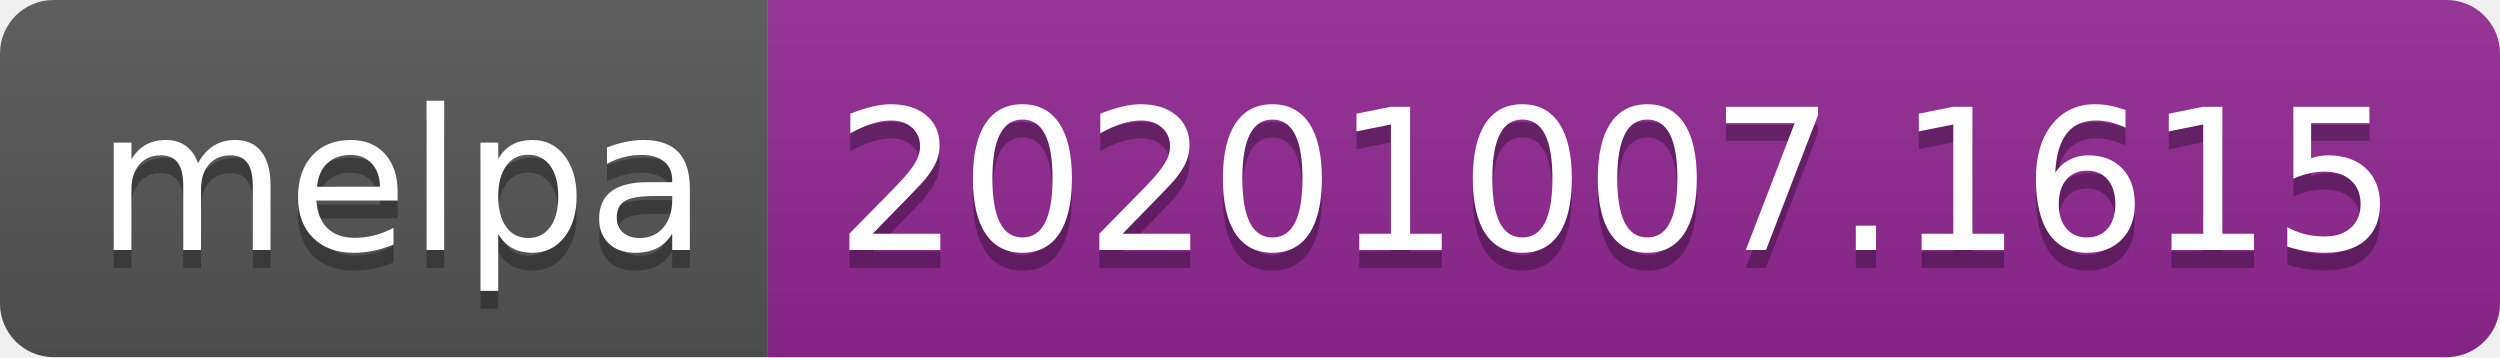
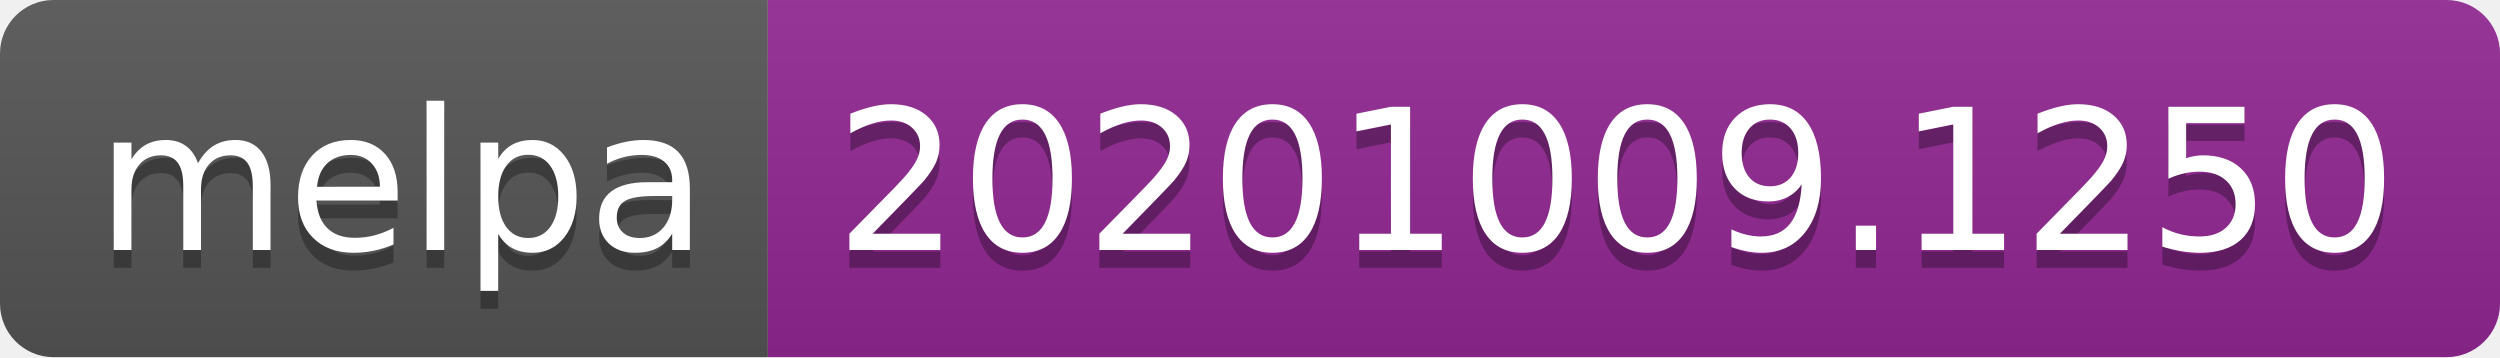
- <svg xmlns="http://www.w3.org/2000/svg" width="140" height="20" role="img" aria-label="melpa: 20201007.1615">
+ <svg xmlns="http://www.w3.org/2000/svg" width="140" height="20" role="img" aria-label="melpa: 20201009.1250">
  <linearGradient id="s" x2="0" y2="100%">
    <stop offset="0" stop-color="#bbb" stop-opacity=".1" />
    <stop offset="1" stop-opacity=".1" />
  </linearGradient>
  <clipPath id="r">
    <rect width="140" height="20" rx="3" fill="#fff" />
  </clipPath>
  <g clip-path="url(#r)">
    <rect width="43" height="20" fill="#555" />
    <rect x="43" width="97" height="20" fill="#922793" />
    <rect width="140" height="20" fill="url(#s)" />
  </g>
  <g fill="#fff" text-anchor="middle" font-family="Verdana,Geneva,DejaVu Sans,sans-serif" text-rendering="geometricPrecision" font-size="110">
    <text aria-hidden="true" x="225" y="150" fill="#010101" fill-opacity=".3" transform="scale(.1)" textLength="330">melpa</text>
    <text x="225" y="140" transform="scale(.1)" fill="#fff" textLength="330">melpa</text>
-     <text aria-hidden="true" x="905" y="150" fill="#010101" fill-opacity=".3" transform="scale(.1)" textLength="870">20201007.1615</text>
-     <text x="905" y="140" transform="scale(.1)" fill="#fff" textLength="870">20201007.1615</text>
+     <text aria-hidden="true" x="905" y="150" fill="#010101" fill-opacity=".3" transform="scale(.1)" textLength="870">20201009.1250</text>
+     <text x="905" y="140" transform="scale(.1)" fill="#fff" textLength="870">20201009.1250</text>
  </g>
</svg>
